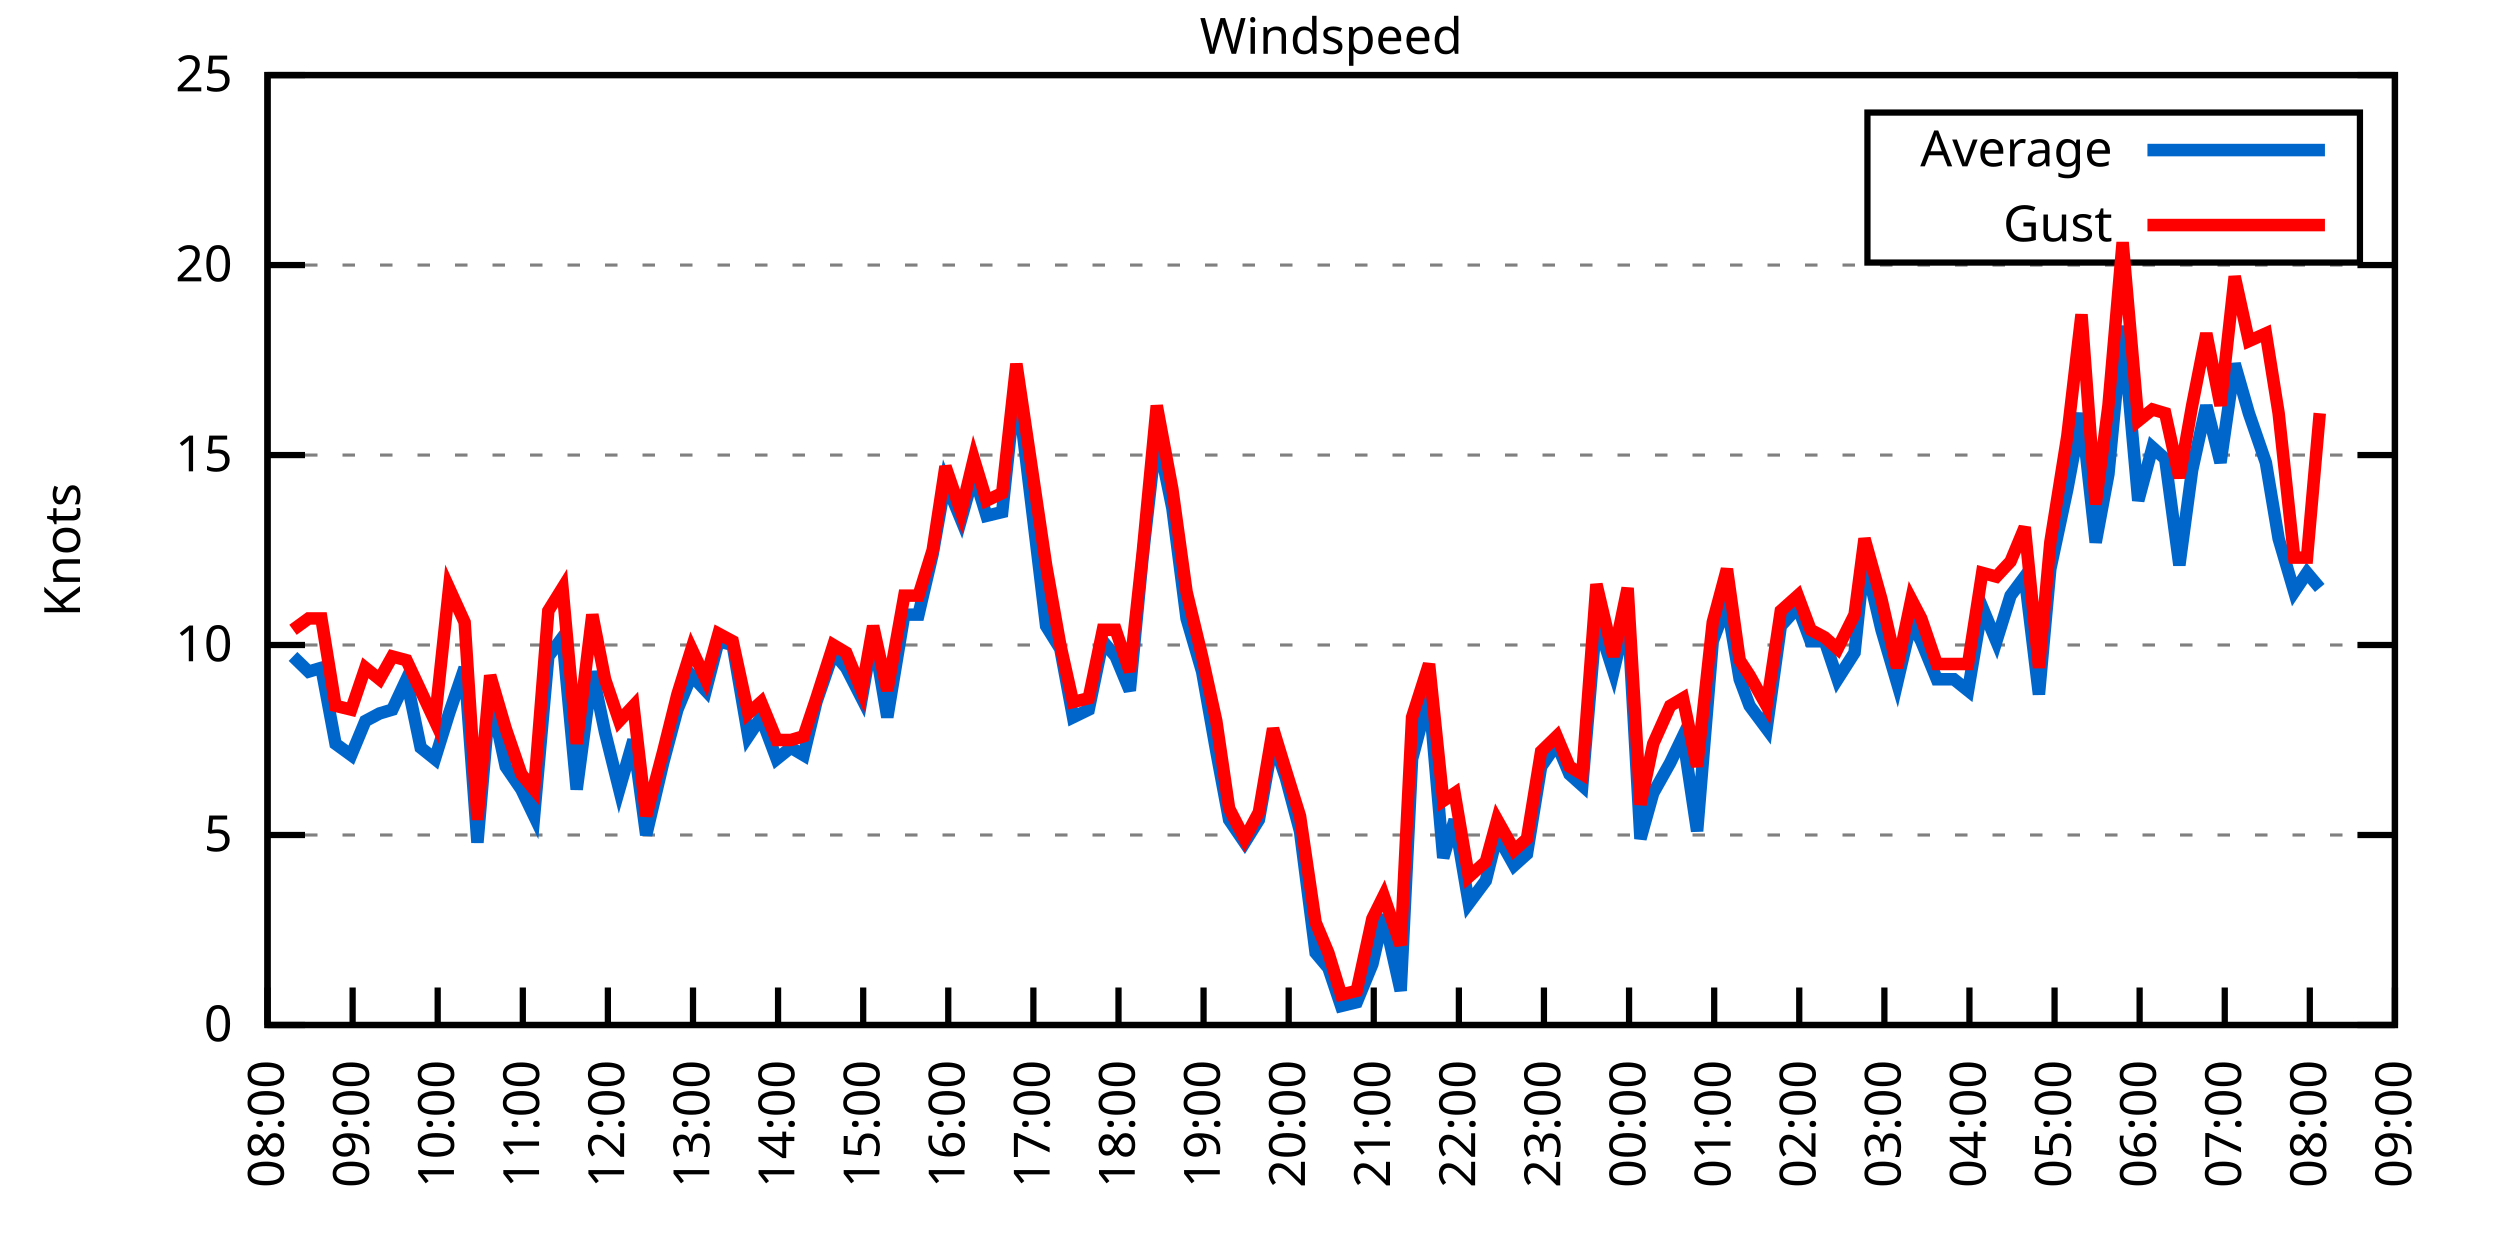
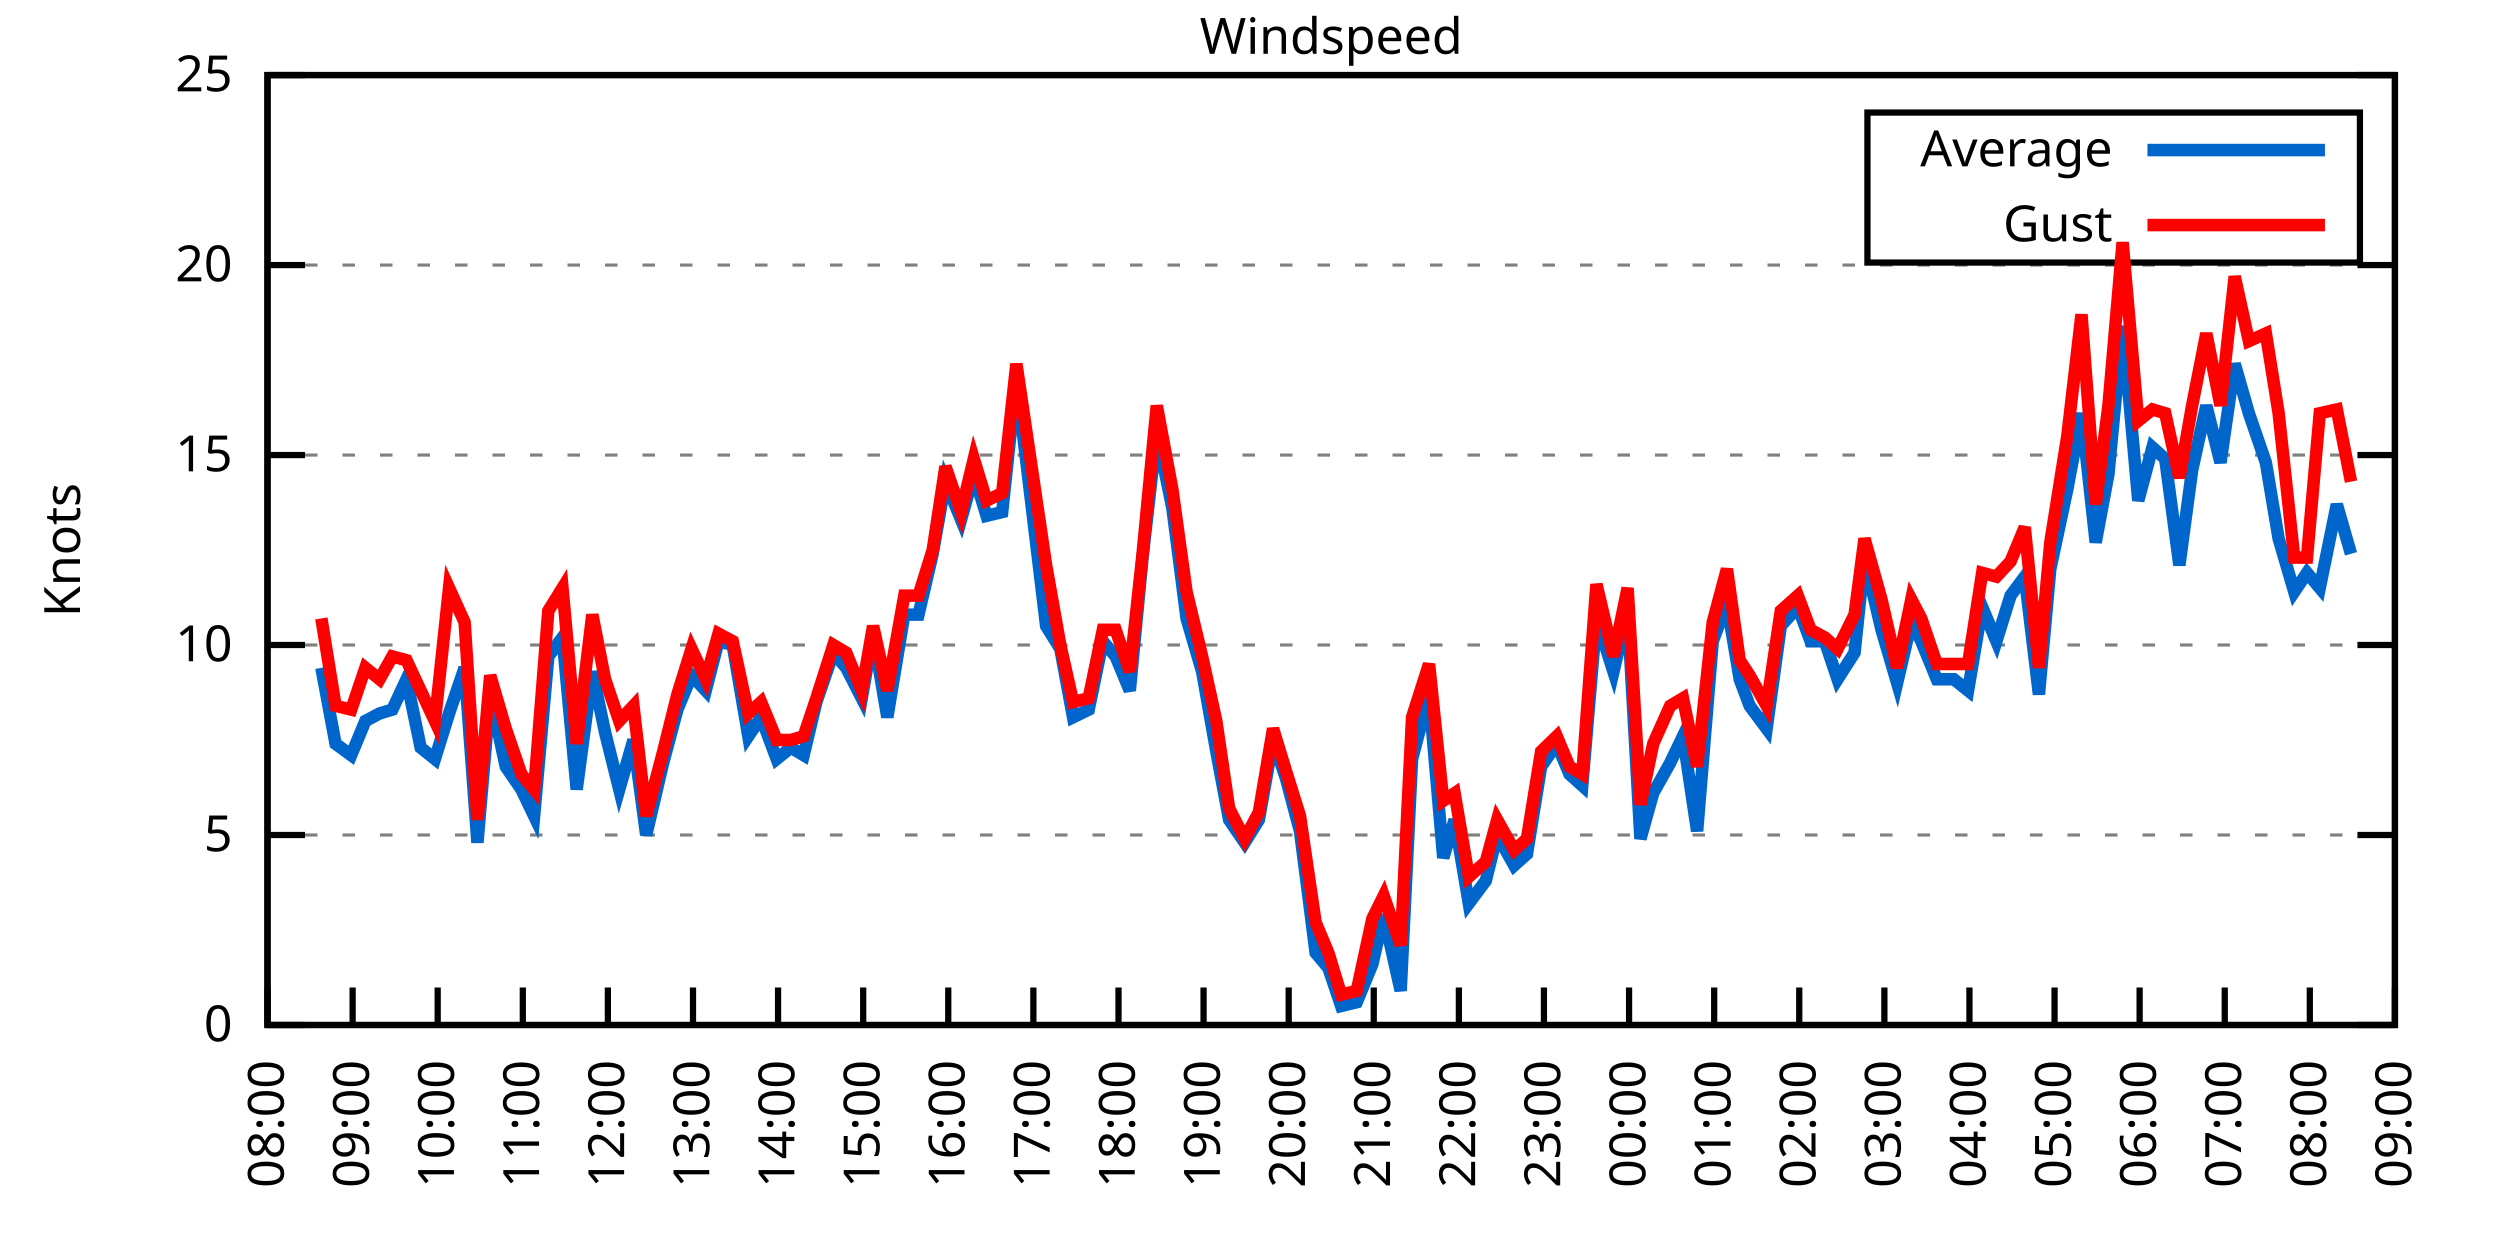
<svg xmlns="http://www.w3.org/2000/svg" xmlns:xlink="http://www.w3.org/1999/xlink" width="400" height="200" viewBox="0 0 400 200">
  <g id="gnuplot_canvas">
    <rect x="0" y="0" width="400" height="200" fill="none" />
    <defs>
      <circle id="gpDot" r="0.5" stroke-width="0.5" stroke="currentColor" />
      <path id="gpPt0" stroke-width="0.333" stroke="currentColor" d="M-1,0 h2 M0,-1 v2" />
      <path id="gpPt1" stroke-width="0.333" stroke="currentColor" d="M-1,-1 L1,1 M1,-1 L-1,1" />
      <path id="gpPt2" stroke-width="0.333" stroke="currentColor" d="M-1,0 L1,0 M0,-1 L0,1 M-1,-1 L1,1 M-1,1 L1,-1" />
      <rect id="gpPt3" stroke-width="0.333" stroke="currentColor" x="-1" y="-1" width="2" height="2" />
      <rect id="gpPt4" stroke-width="0.333" stroke="currentColor" fill="currentColor" x="-1" y="-1" width="2" height="2" />
      <circle id="gpPt5" stroke-width="0.333" stroke="currentColor" cx="0" cy="0" r="1" />
      <use xlink:href="#gpPt5" id="gpPt6" fill="currentColor" stroke="none" />
      <path id="gpPt7" stroke-width="0.333" stroke="currentColor" d="M0,-1.33 L-1.33,0.67 L1.33,0.67 z" />
      <use xlink:href="#gpPt7" id="gpPt8" fill="currentColor" stroke="none" />
      <use xlink:href="#gpPt7" id="gpPt9" stroke="currentColor" transform="rotate(180)" />
      <use xlink:href="#gpPt9" id="gpPt10" fill="currentColor" stroke="none" />
      <use xlink:href="#gpPt3" id="gpPt11" stroke="currentColor" transform="rotate(45)" />
      <use xlink:href="#gpPt11" id="gpPt12" fill="currentColor" stroke="none" />
      <path id="gpPt13" stroke-width="0.333" stroke="currentColor" d="M0,1.330 L1.265,0.411 L0.782,-1.067 L-0.782,-1.076 L-1.265,0.411 z" />
      <use xlink:href="#gpPt13" id="gpPt14" fill="currentColor" stroke="none" />
      <filter id="textbox" filterUnits="objectBoundingBox" x="0" y="0" height="1" width="1">
        <feFlood flood-color="white" flood-opacity="1" result="bgnd" />
        <feComposite in="SourceGraphic" in2="bgnd" operator="atop" />
      </filter>
      <filter id="greybox" filterUnits="objectBoundingBox" x="0" y="0" height="1" width="1">
        <feFlood flood-color="lightgrey" flood-opacity="1" result="grey" />
        <feComposite in="SourceGraphic" in2="grey" operator="atop" />
      </filter>
    </defs>
    <g fill="none" color="white" stroke="currentColor" stroke-width="1.00" stroke-linecap="butt" stroke-linejoin="miter">
</g>
    <g fill="none" color="black" stroke="currentColor" stroke-width="1.00" stroke-linecap="butt" stroke-linejoin="miter">
      <g stroke="none" shape-rendering="crispEdges">
        <polygon fill="rgb(255, 255, 255)" points="42.80,164.00 383.18,164.00 383.18,12.02 42.80,12.02 " />
      </g>
    </g>
    <g fill="none" color="black" stroke="currentColor" stroke-width="1.00" stroke-linecap="butt" stroke-linejoin="miter">
</g>
    <g fill="none" color="black" stroke="black" stroke-width="0.50" stroke-linecap="butt" stroke-linejoin="miter">
</g>
    <g fill="none" color="gray" stroke="currentColor" stroke-width="0.50" stroke-linecap="butt" stroke-linejoin="miter">
      <path stroke="gray" stroke-dasharray="2,4" class="gridline" d="M42.80,164.00 L383.19,164.00  " />
    </g>
    <g fill="none" color="gray" stroke="gray" stroke-width="1.00" stroke-linecap="butt" stroke-linejoin="miter">
</g>
    <g fill="none" color="black" stroke="currentColor" stroke-width="1.00" stroke-linecap="butt" stroke-linejoin="miter">
      <path stroke="black" d="M42.80,164.00 L48.80,164.00 M383.19,164.00 L377.19,164.00  " />
      <g transform="translate(37.20,166.60)" stroke="none" fill="black" font-family="Sans" font-size="8.00" text-anchor="end">
        <text>
          <tspan font-family="Sans"> 0</tspan>
        </text>
      </g>
    </g>
    <g fill="none" color="black" stroke="currentColor" stroke-width="1.00" stroke-linecap="butt" stroke-linejoin="miter">
</g>
    <g fill="none" color="black" stroke="black" stroke-width="0.50" stroke-linecap="butt" stroke-linejoin="miter">
</g>
    <g fill="none" color="gray" stroke="currentColor" stroke-width="0.50" stroke-linecap="butt" stroke-linejoin="miter">
      <path stroke="gray" stroke-dasharray="2,4" class="gridline" d="M42.80,133.60 L383.19,133.60  " />
    </g>
    <g fill="none" color="gray" stroke="gray" stroke-width="1.00" stroke-linecap="butt" stroke-linejoin="miter">
</g>
    <g fill="none" color="black" stroke="currentColor" stroke-width="1.00" stroke-linecap="butt" stroke-linejoin="miter">
      <path stroke="black" d="M42.80,133.60 L48.80,133.60 M383.19,133.60 L377.19,133.60  " />
      <g transform="translate(37.20,136.20)" stroke="none" fill="black" font-family="Sans" font-size="8.00" text-anchor="end">
        <text>
          <tspan font-family="Sans"> 5</tspan>
        </text>
      </g>
    </g>
    <g fill="none" color="black" stroke="currentColor" stroke-width="1.00" stroke-linecap="butt" stroke-linejoin="miter">
</g>
    <g fill="none" color="black" stroke="black" stroke-width="0.50" stroke-linecap="butt" stroke-linejoin="miter">
</g>
    <g fill="none" color="gray" stroke="currentColor" stroke-width="0.50" stroke-linecap="butt" stroke-linejoin="miter">
      <path stroke="gray" stroke-dasharray="2,4" class="gridline" d="M42.80,103.20 L383.19,103.20  " />
    </g>
    <g fill="none" color="gray" stroke="gray" stroke-width="1.00" stroke-linecap="butt" stroke-linejoin="miter">
</g>
    <g fill="none" color="black" stroke="currentColor" stroke-width="1.00" stroke-linecap="butt" stroke-linejoin="miter">
      <path stroke="black" d="M42.80,103.20 L48.80,103.20 M383.19,103.20 L377.19,103.20  " />
      <g transform="translate(37.20,105.80)" stroke="none" fill="black" font-family="Sans" font-size="8.00" text-anchor="end">
        <text>
          <tspan font-family="Sans"> 10</tspan>
        </text>
      </g>
    </g>
    <g fill="none" color="black" stroke="currentColor" stroke-width="1.00" stroke-linecap="butt" stroke-linejoin="miter">
</g>
    <g fill="none" color="black" stroke="black" stroke-width="0.50" stroke-linecap="butt" stroke-linejoin="miter">
</g>
    <g fill="none" color="gray" stroke="currentColor" stroke-width="0.50" stroke-linecap="butt" stroke-linejoin="miter">
      <path stroke="gray" stroke-dasharray="2,4" class="gridline" d="M42.80,72.81 L383.19,72.81  " />
    </g>
    <g fill="none" color="gray" stroke="gray" stroke-width="1.00" stroke-linecap="butt" stroke-linejoin="miter">
</g>
    <g fill="none" color="black" stroke="currentColor" stroke-width="1.00" stroke-linecap="butt" stroke-linejoin="miter">
      <path stroke="black" d="M42.80,72.81 L48.80,72.81 M383.19,72.81 L377.19,72.81  " />
      <g transform="translate(37.20,75.41)" stroke="none" fill="black" font-family="Sans" font-size="8.00" text-anchor="end">
        <text>
          <tspan font-family="Sans"> 15</tspan>
        </text>
      </g>
    </g>
    <g fill="none" color="black" stroke="currentColor" stroke-width="1.00" stroke-linecap="butt" stroke-linejoin="miter">
</g>
    <g fill="none" color="black" stroke="black" stroke-width="0.50" stroke-linecap="butt" stroke-linejoin="miter">
</g>
    <g fill="none" color="gray" stroke="currentColor" stroke-width="0.50" stroke-linecap="butt" stroke-linejoin="miter">
      <path stroke="gray" stroke-dasharray="2,4" class="gridline" d="M42.80,42.41 L383.19,42.41  " />
    </g>
    <g fill="none" color="gray" stroke="gray" stroke-width="1.00" stroke-linecap="butt" stroke-linejoin="miter">
</g>
    <g fill="none" color="black" stroke="currentColor" stroke-width="1.00" stroke-linecap="butt" stroke-linejoin="miter">
      <path stroke="black" d="M42.80,42.41 L48.80,42.41 M383.19,42.41 L377.19,42.41  " />
      <g transform="translate(37.20,45.01)" stroke="none" fill="black" font-family="Sans" font-size="8.00" text-anchor="end">
        <text>
          <tspan font-family="Sans"> 20</tspan>
        </text>
      </g>
    </g>
    <g fill="none" color="black" stroke="currentColor" stroke-width="1.00" stroke-linecap="butt" stroke-linejoin="miter">
</g>
    <g fill="none" color="black" stroke="black" stroke-width="0.50" stroke-linecap="butt" stroke-linejoin="miter">
</g>
    <g fill="none" color="gray" stroke="currentColor" stroke-width="0.50" stroke-linecap="butt" stroke-linejoin="miter">
      <path stroke="gray" stroke-dasharray="2,4" class="gridline" d="M42.80,12.01 L383.19,12.01  " />
    </g>
    <g fill="none" color="gray" stroke="gray" stroke-width="1.00" stroke-linecap="butt" stroke-linejoin="miter">
</g>
    <g fill="none" color="black" stroke="currentColor" stroke-width="1.00" stroke-linecap="butt" stroke-linejoin="miter">
      <path stroke="black" d="M42.80,12.01 L48.80,12.01 M383.19,12.01 L377.19,12.01  " />
      <g transform="translate(37.20,14.61)" stroke="none" fill="black" font-family="Sans" font-size="8.00" text-anchor="end">
        <text>
          <tspan font-family="Sans"> 25</tspan>
        </text>
      </g>
    </g>
    <g fill="none" color="black" stroke="currentColor" stroke-width="1.00" stroke-linecap="butt" stroke-linejoin="miter">
      <path stroke="black" d="M42.80,164.00 L42.80,158.00  " />
      <g transform="translate(45.40,169.60) rotate(270.00)" stroke="none" fill="black" font-family="Sans" font-size="8.00" text-anchor="end">
        <text>
          <tspan font-family="Sans">08:00</tspan>
        </text>
      </g>
    </g>
    <g fill="none" color="black" stroke="currentColor" stroke-width="1.00" stroke-linecap="butt" stroke-linejoin="miter">
      <path stroke="black" d="M56.42,164.00 L56.42,158.00  " />
      <g transform="translate(59.02,169.60) rotate(270.00)" stroke="none" fill="black" font-family="Sans" font-size="8.00" text-anchor="end">
        <text>
          <tspan font-family="Sans">09:00</tspan>
        </text>
      </g>
    </g>
    <g fill="none" color="black" stroke="currentColor" stroke-width="1.00" stroke-linecap="butt" stroke-linejoin="miter">
      <path stroke="black" d="M70.03,164.00 L70.03,158.00  " />
      <g transform="translate(72.63,169.60) rotate(270.00)" stroke="none" fill="black" font-family="Sans" font-size="8.00" text-anchor="end">
        <text>
          <tspan font-family="Sans">10:00</tspan>
        </text>
      </g>
    </g>
    <g fill="none" color="black" stroke="currentColor" stroke-width="1.00" stroke-linecap="butt" stroke-linejoin="miter">
      <path stroke="black" d="M83.65,164.00 L83.65,158.00  " />
      <g transform="translate(86.25,169.60) rotate(270.00)" stroke="none" fill="black" font-family="Sans" font-size="8.00" text-anchor="end">
        <text>
          <tspan font-family="Sans">11:00</tspan>
        </text>
      </g>
    </g>
    <g fill="none" color="black" stroke="currentColor" stroke-width="1.00" stroke-linecap="butt" stroke-linejoin="miter">
      <path stroke="black" d="M97.26,164.00 L97.26,158.00  " />
      <g transform="translate(99.86,169.60) rotate(270.00)" stroke="none" fill="black" font-family="Sans" font-size="8.00" text-anchor="end">
        <text>
          <tspan font-family="Sans">12:00</tspan>
        </text>
      </g>
    </g>
    <g fill="none" color="black" stroke="currentColor" stroke-width="1.00" stroke-linecap="butt" stroke-linejoin="miter">
      <path stroke="black" d="M110.88,164.00 L110.88,158.00  " />
      <g transform="translate(113.48,169.60) rotate(270.00)" stroke="none" fill="black" font-family="Sans" font-size="8.00" text-anchor="end">
        <text>
          <tspan font-family="Sans">13:00</tspan>
        </text>
      </g>
    </g>
    <g fill="none" color="black" stroke="currentColor" stroke-width="1.00" stroke-linecap="butt" stroke-linejoin="miter">
      <path stroke="black" d="M124.49,164.00 L124.49,158.00  " />
      <g transform="translate(127.09,169.60) rotate(270.00)" stroke="none" fill="black" font-family="Sans" font-size="8.00" text-anchor="end">
        <text>
          <tspan font-family="Sans">14:00</tspan>
        </text>
      </g>
    </g>
    <g fill="none" color="black" stroke="currentColor" stroke-width="1.00" stroke-linecap="butt" stroke-linejoin="miter">
      <path stroke="black" d="M138.11,164.00 L138.11,158.00  " />
      <g transform="translate(140.71,169.60) rotate(270.00)" stroke="none" fill="black" font-family="Sans" font-size="8.00" text-anchor="end">
        <text>
          <tspan font-family="Sans">15:00</tspan>
        </text>
      </g>
    </g>
    <g fill="none" color="black" stroke="currentColor" stroke-width="1.00" stroke-linecap="butt" stroke-linejoin="miter">
      <path stroke="black" d="M151.72,164.00 L151.72,158.00  " />
      <g transform="translate(154.32,169.60) rotate(270.00)" stroke="none" fill="black" font-family="Sans" font-size="8.00" text-anchor="end">
        <text>
          <tspan font-family="Sans">16:00</tspan>
        </text>
      </g>
    </g>
    <g fill="none" color="black" stroke="currentColor" stroke-width="1.00" stroke-linecap="butt" stroke-linejoin="miter">
      <path stroke="black" d="M165.34,164.00 L165.34,158.00  " />
      <g transform="translate(167.94,169.60) rotate(270.00)" stroke="none" fill="black" font-family="Sans" font-size="8.00" text-anchor="end">
        <text>
          <tspan font-family="Sans">17:00</tspan>
        </text>
      </g>
    </g>
    <g fill="none" color="black" stroke="currentColor" stroke-width="1.00" stroke-linecap="butt" stroke-linejoin="miter">
      <path stroke="black" d="M178.96,164.00 L178.96,158.00  " />
      <g transform="translate(181.56,169.60) rotate(270.00)" stroke="none" fill="black" font-family="Sans" font-size="8.00" text-anchor="end">
        <text>
          <tspan font-family="Sans">18:00</tspan>
        </text>
      </g>
    </g>
    <g fill="none" color="black" stroke="currentColor" stroke-width="1.00" stroke-linecap="butt" stroke-linejoin="miter">
      <path stroke="black" d="M192.57,164.00 L192.57,158.00  " />
      <g transform="translate(195.17,169.60) rotate(270.00)" stroke="none" fill="black" font-family="Sans" font-size="8.00" text-anchor="end">
        <text>
          <tspan font-family="Sans">19:00</tspan>
        </text>
      </g>
    </g>
    <g fill="none" color="black" stroke="currentColor" stroke-width="1.00" stroke-linecap="butt" stroke-linejoin="miter">
      <path stroke="black" d="M206.19,164.00 L206.19,158.00  " />
      <g transform="translate(208.79,169.60) rotate(270.00)" stroke="none" fill="black" font-family="Sans" font-size="8.00" text-anchor="end">
        <text>
          <tspan font-family="Sans">20:00</tspan>
        </text>
      </g>
    </g>
    <g fill="none" color="black" stroke="currentColor" stroke-width="1.00" stroke-linecap="butt" stroke-linejoin="miter">
      <path stroke="black" d="M219.80,164.00 L219.80,158.00  " />
      <g transform="translate(222.40,169.60) rotate(270.00)" stroke="none" fill="black" font-family="Sans" font-size="8.00" text-anchor="end">
        <text>
          <tspan font-family="Sans">21:00</tspan>
        </text>
      </g>
    </g>
    <g fill="none" color="black" stroke="currentColor" stroke-width="1.00" stroke-linecap="butt" stroke-linejoin="miter">
      <path stroke="black" d="M233.42,164.00 L233.42,158.00  " />
      <g transform="translate(236.02,169.60) rotate(270.00)" stroke="none" fill="black" font-family="Sans" font-size="8.00" text-anchor="end">
        <text>
          <tspan font-family="Sans">22:00</tspan>
        </text>
      </g>
    </g>
    <g fill="none" color="black" stroke="currentColor" stroke-width="1.00" stroke-linecap="butt" stroke-linejoin="miter">
      <path stroke="black" d="M247.03,164.00 L247.03,158.00  " />
      <g transform="translate(249.63,169.60) rotate(270.00)" stroke="none" fill="black" font-family="Sans" font-size="8.00" text-anchor="end">
        <text>
          <tspan font-family="Sans">23:00</tspan>
        </text>
      </g>
    </g>
    <g fill="none" color="black" stroke="currentColor" stroke-width="1.00" stroke-linecap="butt" stroke-linejoin="miter">
      <path stroke="black" d="M260.65,164.00 L260.65,158.00  " />
      <g transform="translate(263.25,169.60) rotate(270.00)" stroke="none" fill="black" font-family="Sans" font-size="8.00" text-anchor="end">
        <text>
          <tspan font-family="Sans">00:00</tspan>
        </text>
      </g>
    </g>
    <g fill="none" color="black" stroke="currentColor" stroke-width="1.00" stroke-linecap="butt" stroke-linejoin="miter">
      <path stroke="black" d="M274.27,164.00 L274.27,158.00  " />
      <g transform="translate(276.87,169.60) rotate(270.00)" stroke="none" fill="black" font-family="Sans" font-size="8.00" text-anchor="end">
        <text>
          <tspan font-family="Sans">01:00</tspan>
        </text>
      </g>
    </g>
    <g fill="none" color="black" stroke="currentColor" stroke-width="1.00" stroke-linecap="butt" stroke-linejoin="miter">
      <path stroke="black" d="M287.88,164.00 L287.88,158.00  " />
      <g transform="translate(290.48,169.60) rotate(270.00)" stroke="none" fill="black" font-family="Sans" font-size="8.00" text-anchor="end">
        <text>
          <tspan font-family="Sans">02:00</tspan>
        </text>
      </g>
    </g>
    <g fill="none" color="black" stroke="currentColor" stroke-width="1.00" stroke-linecap="butt" stroke-linejoin="miter">
      <path stroke="black" d="M301.50,164.00 L301.50,158.00  " />
      <g transform="translate(304.10,169.60) rotate(270.00)" stroke="none" fill="black" font-family="Sans" font-size="8.00" text-anchor="end">
        <text>
          <tspan font-family="Sans">03:00</tspan>
        </text>
      </g>
    </g>
    <g fill="none" color="black" stroke="currentColor" stroke-width="1.00" stroke-linecap="butt" stroke-linejoin="miter">
      <path stroke="black" d="M315.11,164.00 L315.11,158.00  " />
      <g transform="translate(317.71,169.60) rotate(270.00)" stroke="none" fill="black" font-family="Sans" font-size="8.00" text-anchor="end">
        <text>
          <tspan font-family="Sans">04:00</tspan>
        </text>
      </g>
    </g>
    <g fill="none" color="black" stroke="currentColor" stroke-width="1.00" stroke-linecap="butt" stroke-linejoin="miter">
      <path stroke="black" d="M328.73,164.00 L328.73,158.00  " />
      <g transform="translate(331.33,169.60) rotate(270.00)" stroke="none" fill="black" font-family="Sans" font-size="8.00" text-anchor="end">
        <text>
          <tspan font-family="Sans">05:00</tspan>
        </text>
      </g>
    </g>
    <g fill="none" color="black" stroke="currentColor" stroke-width="1.00" stroke-linecap="butt" stroke-linejoin="miter">
      <path stroke="black" d="M342.34,164.00 L342.34,158.00  " />
      <g transform="translate(344.94,169.60) rotate(270.00)" stroke="none" fill="black" font-family="Sans" font-size="8.00" text-anchor="end">
        <text>
          <tspan font-family="Sans">06:00</tspan>
        </text>
      </g>
    </g>
    <g fill="none" color="black" stroke="currentColor" stroke-width="1.00" stroke-linecap="butt" stroke-linejoin="miter">
      <path stroke="black" d="M355.96,164.00 L355.96,158.00  " />
      <g transform="translate(358.56,169.60) rotate(270.00)" stroke="none" fill="black" font-family="Sans" font-size="8.00" text-anchor="end">
        <text>
          <tspan font-family="Sans">07:00</tspan>
        </text>
      </g>
    </g>
    <g fill="none" color="black" stroke="currentColor" stroke-width="1.00" stroke-linecap="butt" stroke-linejoin="miter">
      <path stroke="black" d="M369.57,164.00 L369.57,158.00  " />
      <g transform="translate(372.17,169.60) rotate(270.00)" stroke="none" fill="black" font-family="Sans" font-size="8.00" text-anchor="end">
        <text>
          <tspan font-family="Sans">08:00</tspan>
        </text>
      </g>
    </g>
    <g fill="none" color="black" stroke="currentColor" stroke-width="1.00" stroke-linecap="butt" stroke-linejoin="miter">
      <path stroke="black" d="M383.19,164.00 L383.19,158.00  " />
      <g transform="translate(385.79,169.60) rotate(270.00)" stroke="none" fill="black" font-family="Sans" font-size="8.00" text-anchor="end">
        <text>
          <tspan font-family="Sans">09:00</tspan>
        </text>
      </g>
    </g>
    <g fill="none" color="black" stroke="currentColor" stroke-width="1.00" stroke-linecap="butt" stroke-linejoin="miter">
</g>
    <g fill="none" color="black" stroke="currentColor" stroke-width="1.00" stroke-linecap="butt" stroke-linejoin="miter">
      <path stroke="black" d="M42.80,12.01 L42.80,164.00 L383.19,164.00 L383.19,12.01 L42.80,12.01 Z  " />
    </g>
    <g fill="none" color="black" stroke="currentColor" stroke-width="1.00" stroke-linecap="butt" stroke-linejoin="miter">
</g>
    <g fill="none" color="black" stroke="currentColor" stroke-width="1.00" stroke-linecap="butt" stroke-linejoin="miter">
      <path stroke="black" d="M298.79,42.01 L298.79,18.01 L377.59,18.01 L377.59,42.01 L298.79,42.01 Z  " />
    </g>
    <g id="Windspeed_plot_1">
      <g fill="none" color="white" stroke="black" stroke-width="2.00" stroke-linecap="butt" stroke-linejoin="miter">
</g>
      <g fill="none" color="black" stroke="currentColor" stroke-width="2.00" stroke-linecap="butt" stroke-linejoin="miter">
        <g transform="translate(337.99,26.61)" stroke="none" fill="black" font-family="Sans" font-size="8.00" text-anchor="end">
          <text>
            <tspan font-family="Sans">Average</tspan>
          </text>
        </g>
      </g>
      <g fill="none" color="black" stroke="currentColor" stroke-width="2.00" stroke-linecap="butt" stroke-linejoin="miter">
-         <path stroke="rgb(  0, 102, 204)" d="M343.59,24.01 L371.99,24.01 M46.88,105.03 L49.38,107.46 L51.42,106.85 L53.69,119.01 L56.19,120.83 L58.46,115.36   L60.73,114.15 L62.77,113.54 L65.04,108.68 L67.31,119.62 L69.58,121.44 L71.85,114.15 L74.34,106.85 L76.39,134.82   L78.43,111.11 L80.92,122.66 L83.42,126.31 L85.46,130.56 L87.73,105.03 L90.00,101.99 L92.27,126.31 L94.77,107.46   L96.81,117.19 L99.08,126.31 L101.35,118.40 L103.39,133.60 L106.11,122.05 L108.38,113.54 L110.65,108.07 L112.92,110.50   L114.96,102.60 L117.23,103.20 L119.73,117.80 L121.77,114.76 L124.27,121.44 L126.54,119.62 L128.58,120.83 L130.62,112.32   L133.34,104.42 L135.39,106.85 L137.88,111.72 L139.70,101.38 L141.97,114.76 L144.69,98.34 L146.96,98.34 L149.23,88.61   L151.27,77.06 L153.77,83.14 L155.81,75.85 L157.85,82.53 L160.35,81.93 L162.62,60.65 L167.38,100.16 L169.65,103.81   L171.69,114.76 L174.19,113.54 L176.46,102.60 L178.50,105.03 L180.77,110.50 L182.81,89.22 L185.08,69.16 L187.58,81.32   L189.85,98.95 L192.34,107.46 L194.61,120.23 L196.66,131.17 L199.15,134.82 L201.42,131.17 L203.69,118.40 L205.73,124.48   L208.00,132.99 L210.50,152.45 L212.54,154.88 L214.58,160.96 L217.08,160.35 L219.58,154.27 L221.39,146.37 L224.11,158.53   L225.93,121.44 L228.65,111.11 L230.92,137.25 L232.74,131.17 L235.01,144.55 L237.73,140.90 L239.55,133.60 L242.27,138.47   L244.31,136.64 L246.58,122.66 L249.08,119.01 L251.12,123.87 L253.16,125.70 L255.43,98.95 L258.15,107.46 L260.42,97.73   L262.47,134.21 L264.51,126.91 L267.23,122.05 L269.27,117.80 L271.54,132.99 L274.04,102.60 L276.31,96.52 L278.35,108.68   L279.94,112.93 L282.66,116.58 L284.93,100.16 L287.65,97.12 L289.70,102.60 L291.97,102.60 L294.01,108.68 L296.73,104.42   L298.32,89.22 L301.04,100.77 L303.54,109.28 L305.81,99.56 L307.40,102.60 L309.89,108.68 L312.62,108.68 L314.89,110.50   L317.15,97.12 L319.42,102.60 L321.69,95.30 L323.96,92.26 L326.23,111.11 L328.05,91.04 L330.77,78.28 L333.04,66.12   L335.31,86.79 L337.35,75.85 L339.62,52.14 L342.12,80.10 L344.39,71.59 L346.43,73.41 L348.70,90.44 L350.74,75.24   L353.01,64.90 L355.28,74.02 L357.55,58.21 L359.82,66.12 L362.54,74.02 L364.58,86.18 L367.08,94.69 L369.12,91.65   L371.16,94.08  " />
+         <path stroke="rgb(  0, 102, 204)" d="M343.59,24.01 L371.99,24.01 M51.42,106.85 L53.69,119.01 L56.19,120.83 L58.46,115.36 L60.73,114.15 L62.77,113.54   L65.04,108.68 L67.31,119.62 L69.58,121.44 L71.85,114.15 L74.34,106.85 L76.39,134.82 L78.43,111.11 L80.92,122.66   L83.42,126.31 L85.46,130.56 L87.73,105.03 L90.00,101.99 L92.27,126.31 L94.77,107.46 L96.81,117.19 L99.08,126.31   L101.35,118.40 L103.39,133.60 L106.11,122.05 L108.38,113.54 L110.65,108.07 L112.92,110.50 L114.96,102.60 L117.23,103.20   L119.73,117.80 L121.77,114.76 L124.27,121.44 L126.54,119.62 L128.58,120.83 L130.62,112.32 L133.34,104.42 L135.39,106.85   L137.88,111.72 L139.70,101.38 L141.97,114.76 L144.69,98.34 L146.96,98.34 L149.23,88.61 L151.27,77.06 L153.77,83.14   L155.81,75.85 L157.85,82.53 L160.35,81.93 L162.62,60.65 L167.38,100.16 L169.65,103.81 L171.69,114.76 L174.19,113.54   L176.46,102.60 L178.50,105.03 L180.77,110.50 L182.81,89.22 L185.08,69.16 L187.58,81.32 L189.85,98.95 L192.34,107.46   L194.61,120.23 L196.66,131.17 L199.15,134.82 L201.42,131.17 L203.69,118.40 L205.73,124.48 L208.00,132.99 L210.50,152.45   L212.54,154.88 L214.58,160.96 L217.08,160.35 L219.58,154.27 L221.39,146.37 L224.11,158.53 L225.93,121.44 L228.65,111.11   L230.92,137.25 L232.74,131.17 L235.01,144.55 L237.73,140.90 L239.55,133.60 L242.27,138.47 L244.31,136.64 L246.58,122.66   L249.08,119.01 L251.12,123.87 L253.16,125.70 L255.43,98.95 L258.15,107.46 L260.42,97.73 L262.47,134.21 L264.51,126.91   L267.23,122.05 L269.27,117.80 L271.54,132.99 L274.04,102.60 L276.31,96.52 L278.35,108.68 L279.94,112.93 L282.66,116.58   L284.93,100.16 L287.65,97.12 L289.70,102.60 L291.97,102.60 L294.01,108.68 L296.73,104.42 L298.32,89.22 L301.04,100.77   L303.54,109.28 L305.81,99.56 L307.40,102.60 L309.89,108.68 L312.62,108.68 L314.89,110.50 L317.15,97.12 L319.42,102.60   L321.69,95.30 L323.96,92.26 L326.23,111.11 L328.05,91.04 L330.77,78.28 L333.04,66.12 L335.31,86.79 L337.35,75.85   L339.62,52.14 L342.12,80.10 L344.39,71.59 L346.43,73.41 L348.70,90.44 L350.74,75.24 L353.01,64.90 L355.28,74.02   L357.55,58.21 L359.82,66.12 L362.54,74.02 L364.58,86.18 L367.08,94.69 L369.12,91.65 L371.16,94.08 L373.89,80.71   L376.16,88.61  " />
      </g>
    </g>
    <g id="Windspeed_plot_2">
      <g fill="none" color="black" stroke="currentColor" stroke-width="2.00" stroke-linecap="butt" stroke-linejoin="miter">
        <g transform="translate(337.99,38.61)" stroke="none" fill="black" font-family="Sans" font-size="8.00" text-anchor="end">
          <text>
            <tspan font-family="Sans">Gust</tspan>
          </text>
        </g>
      </g>
      <g fill="none" color="black" stroke="currentColor" stroke-width="2.00" stroke-linecap="butt" stroke-linejoin="miter">
-         <path stroke="rgb(255,   0,   0)" d="M343.59,36.01 L371.99,36.01 M46.88,100.77 L49.38,98.95 L51.42,98.95 L53.69,112.93 L56.19,113.54 L58.46,106.85   L60.73,108.68 L62.77,105.03 L65.04,105.64 L67.31,110.50 L69.58,115.36 L71.85,94.08 L74.34,99.56 L76.39,131.17   L78.43,108.07 L80.92,116.58 L83.42,123.87 L85.46,126.31 L87.73,97.73 L90.00,94.08 L92.27,119.01 L94.77,98.34   L96.81,108.68 L99.08,115.36 L101.35,112.93 L103.39,130.56 L106.11,120.23 L108.38,111.11 L110.65,103.81 L112.92,108.68   L114.96,101.38 L117.23,102.60 L119.73,114.15 L121.77,112.32 L124.27,118.40 L126.54,118.40 L128.58,117.80 L130.62,111.72   L133.34,103.20 L135.39,104.42 L137.88,110.50 L139.70,100.16 L141.97,110.50 L144.69,95.30 L146.96,95.30 L149.23,88.00   L151.27,74.63 L153.77,81.93 L155.81,73.41 L157.85,80.10 L160.35,78.89 L162.62,58.21 L167.38,90.44 L169.65,103.20   L171.69,112.32 L174.19,111.72 L176.46,100.77 L178.50,100.77 L180.77,107.46 L182.81,88.61 L185.08,64.90 L187.58,78.28   L189.85,94.69 L192.34,105.03 L194.61,115.36 L196.66,129.35 L199.15,134.21 L201.42,129.95 L203.69,116.58 L205.73,123.27   L208.00,130.56 L210.50,147.59 L212.54,152.45 L214.58,159.14 L217.08,158.53 L219.58,146.98 L221.39,143.33 L224.11,151.23   L225.93,114.76 L228.65,106.24 L230.92,128.13 L232.74,126.91 L235.01,140.29 L237.73,137.86 L239.55,131.17 L242.27,136.03   L244.31,134.21 L246.58,120.23 L249.08,117.80 L251.12,122.66 L253.16,123.87 L255.43,93.48 L258.15,105.03 L260.42,94.08   L262.47,128.74 L264.51,119.01 L267.23,112.93 L269.27,111.72 L271.54,122.66 L274.04,99.56 L276.31,91.04 L278.35,105.64   L279.94,108.07 L282.66,112.93 L284.93,97.73 L287.65,95.30 L289.70,100.77 L291.97,101.99 L294.01,103.81 L296.73,98.34   L298.32,86.18 L301.04,95.91 L303.54,106.85 L305.81,95.91 L307.40,98.95 L309.89,106.24 L312.62,106.24 L314.89,106.24   L317.15,91.65 L319.42,92.26 L321.69,89.83 L323.96,84.36 L326.23,106.85 L328.05,86.79 L330.77,69.77 L333.04,50.31   L335.31,80.71 L337.35,64.90 L339.62,38.76 L342.12,67.33 L344.39,65.51 L346.43,66.12 L348.70,76.45 L350.74,64.90   L353.01,53.35 L355.28,64.90 L357.55,44.23 L359.82,54.57 L362.54,53.35 L364.58,66.12 L367.08,89.22 L369.12,89.22   L371.16,66.12  " />
+         <path stroke="rgb(255,   0,   0)" d="M343.59,36.01 L371.99,36.01 M51.42,98.95 L53.69,112.93 L56.19,113.54 L58.46,106.85 L60.73,108.68 L62.77,105.03   L65.04,105.64 L67.31,110.50 L69.58,115.36 L71.85,94.08 L74.34,99.56 L76.39,131.17 L78.43,108.07 L80.92,116.58   L83.42,123.87 L85.46,126.31 L87.73,97.73 L90.00,94.08 L92.27,119.01 L94.77,98.34 L96.81,108.68 L99.08,115.36   L101.35,112.93 L103.39,130.56 L106.11,120.23 L108.38,111.11 L110.65,103.81 L112.92,108.68 L114.96,101.38 L117.23,102.60   L119.73,114.15 L121.77,112.32 L124.27,118.40 L126.54,118.40 L128.58,117.80 L130.62,111.72 L133.34,103.20 L135.39,104.42   L137.88,110.50 L139.70,100.16 L141.97,110.50 L144.69,95.30 L146.96,95.30 L149.23,88.00 L151.27,74.63 L153.77,81.93   L155.81,73.41 L157.85,80.10 L160.35,78.89 L162.62,58.21 L167.38,90.44 L169.65,103.20 L171.69,112.32 L174.19,111.72   L176.46,100.77 L178.50,100.77 L180.77,107.46 L182.81,88.61 L185.08,64.90 L187.58,78.28 L189.85,94.69 L192.34,105.03   L194.61,115.36 L196.66,129.35 L199.15,134.21 L201.42,129.95 L203.69,116.58 L205.73,123.27 L208.00,130.56 L210.50,147.59   L212.54,152.45 L214.58,159.14 L217.08,158.53 L219.58,146.98 L221.39,143.33 L224.11,151.23 L225.93,114.76 L228.65,106.24   L230.92,128.13 L232.74,126.91 L235.01,140.29 L237.73,137.86 L239.55,131.17 L242.27,136.03 L244.31,134.21 L246.58,120.23   L249.08,117.80 L251.12,122.66 L253.16,123.87 L255.43,93.48 L258.15,105.03 L260.42,94.08 L262.47,128.74 L264.51,119.01   L267.23,112.93 L269.27,111.72 L271.54,122.66 L274.04,99.56 L276.31,91.04 L278.35,105.64 L279.94,108.07 L282.66,112.93   L284.93,97.73 L287.65,95.30 L289.70,100.77 L291.97,101.99 L294.01,103.81 L296.73,98.34 L298.32,86.18 L301.04,95.91   L303.54,106.85 L305.81,95.91 L307.40,98.95 L309.89,106.24 L312.62,106.24 L314.89,106.24 L317.15,91.65 L319.42,92.26   L321.69,89.83 L323.96,84.36 L326.23,106.85 L328.05,86.79 L330.77,69.77 L333.04,50.31 L335.31,80.71 L337.35,64.90   L339.62,38.76 L342.12,67.33 L344.39,65.51 L346.43,66.12 L348.70,76.45 L350.74,64.90 L353.01,53.35 L355.28,64.90   L357.55,44.23 L359.82,54.57 L362.54,53.35 L364.58,66.12 L367.08,89.22 L369.12,89.22 L371.16,66.12 L373.89,65.51   L376.16,77.06  " />
      </g>
    </g>
    <g fill="none" color="black" stroke="currentColor" stroke-width="2.00" stroke-linecap="butt" stroke-linejoin="miter">
</g>
    <g fill="none" color="black" stroke="black" stroke-width="1.00" stroke-linecap="butt" stroke-linejoin="miter">
</g>
    <g fill="none" color="black" stroke="currentColor" stroke-width="1.00" stroke-linecap="butt" stroke-linejoin="miter">
      <path stroke="black" d="M42.80,12.01 L42.80,164.00 L383.19,164.00 L383.19,12.01 L42.80,12.01 Z  " />
      <g transform="translate(12.80,88.01) rotate(270.00)" stroke="none" fill="black" font-family="Sans" font-size="8.00" text-anchor="middle">
        <text>
          <tspan font-family="Sans">Knots</tspan>
        </text>
      </g>
    </g>
    <g fill="none" color="black" stroke="currentColor" stroke-width="1.00" stroke-linecap="butt" stroke-linejoin="miter">
</g>
    <g fill="none" color="black" stroke="currentColor" stroke-width="1.00" stroke-linecap="butt" stroke-linejoin="miter">
      <g transform="translate(212.99,8.61)" stroke="none" fill="black" font-family="Sans" font-size="8.00" text-anchor="middle">
        <text>
          <tspan font-family="Sans">Windspeed</tspan>
        </text>
      </g>
    </g>
    <g fill="none" color="black" stroke="currentColor" stroke-width="1.00" stroke-linecap="butt" stroke-linejoin="miter">
</g>
  </g>
</svg>
